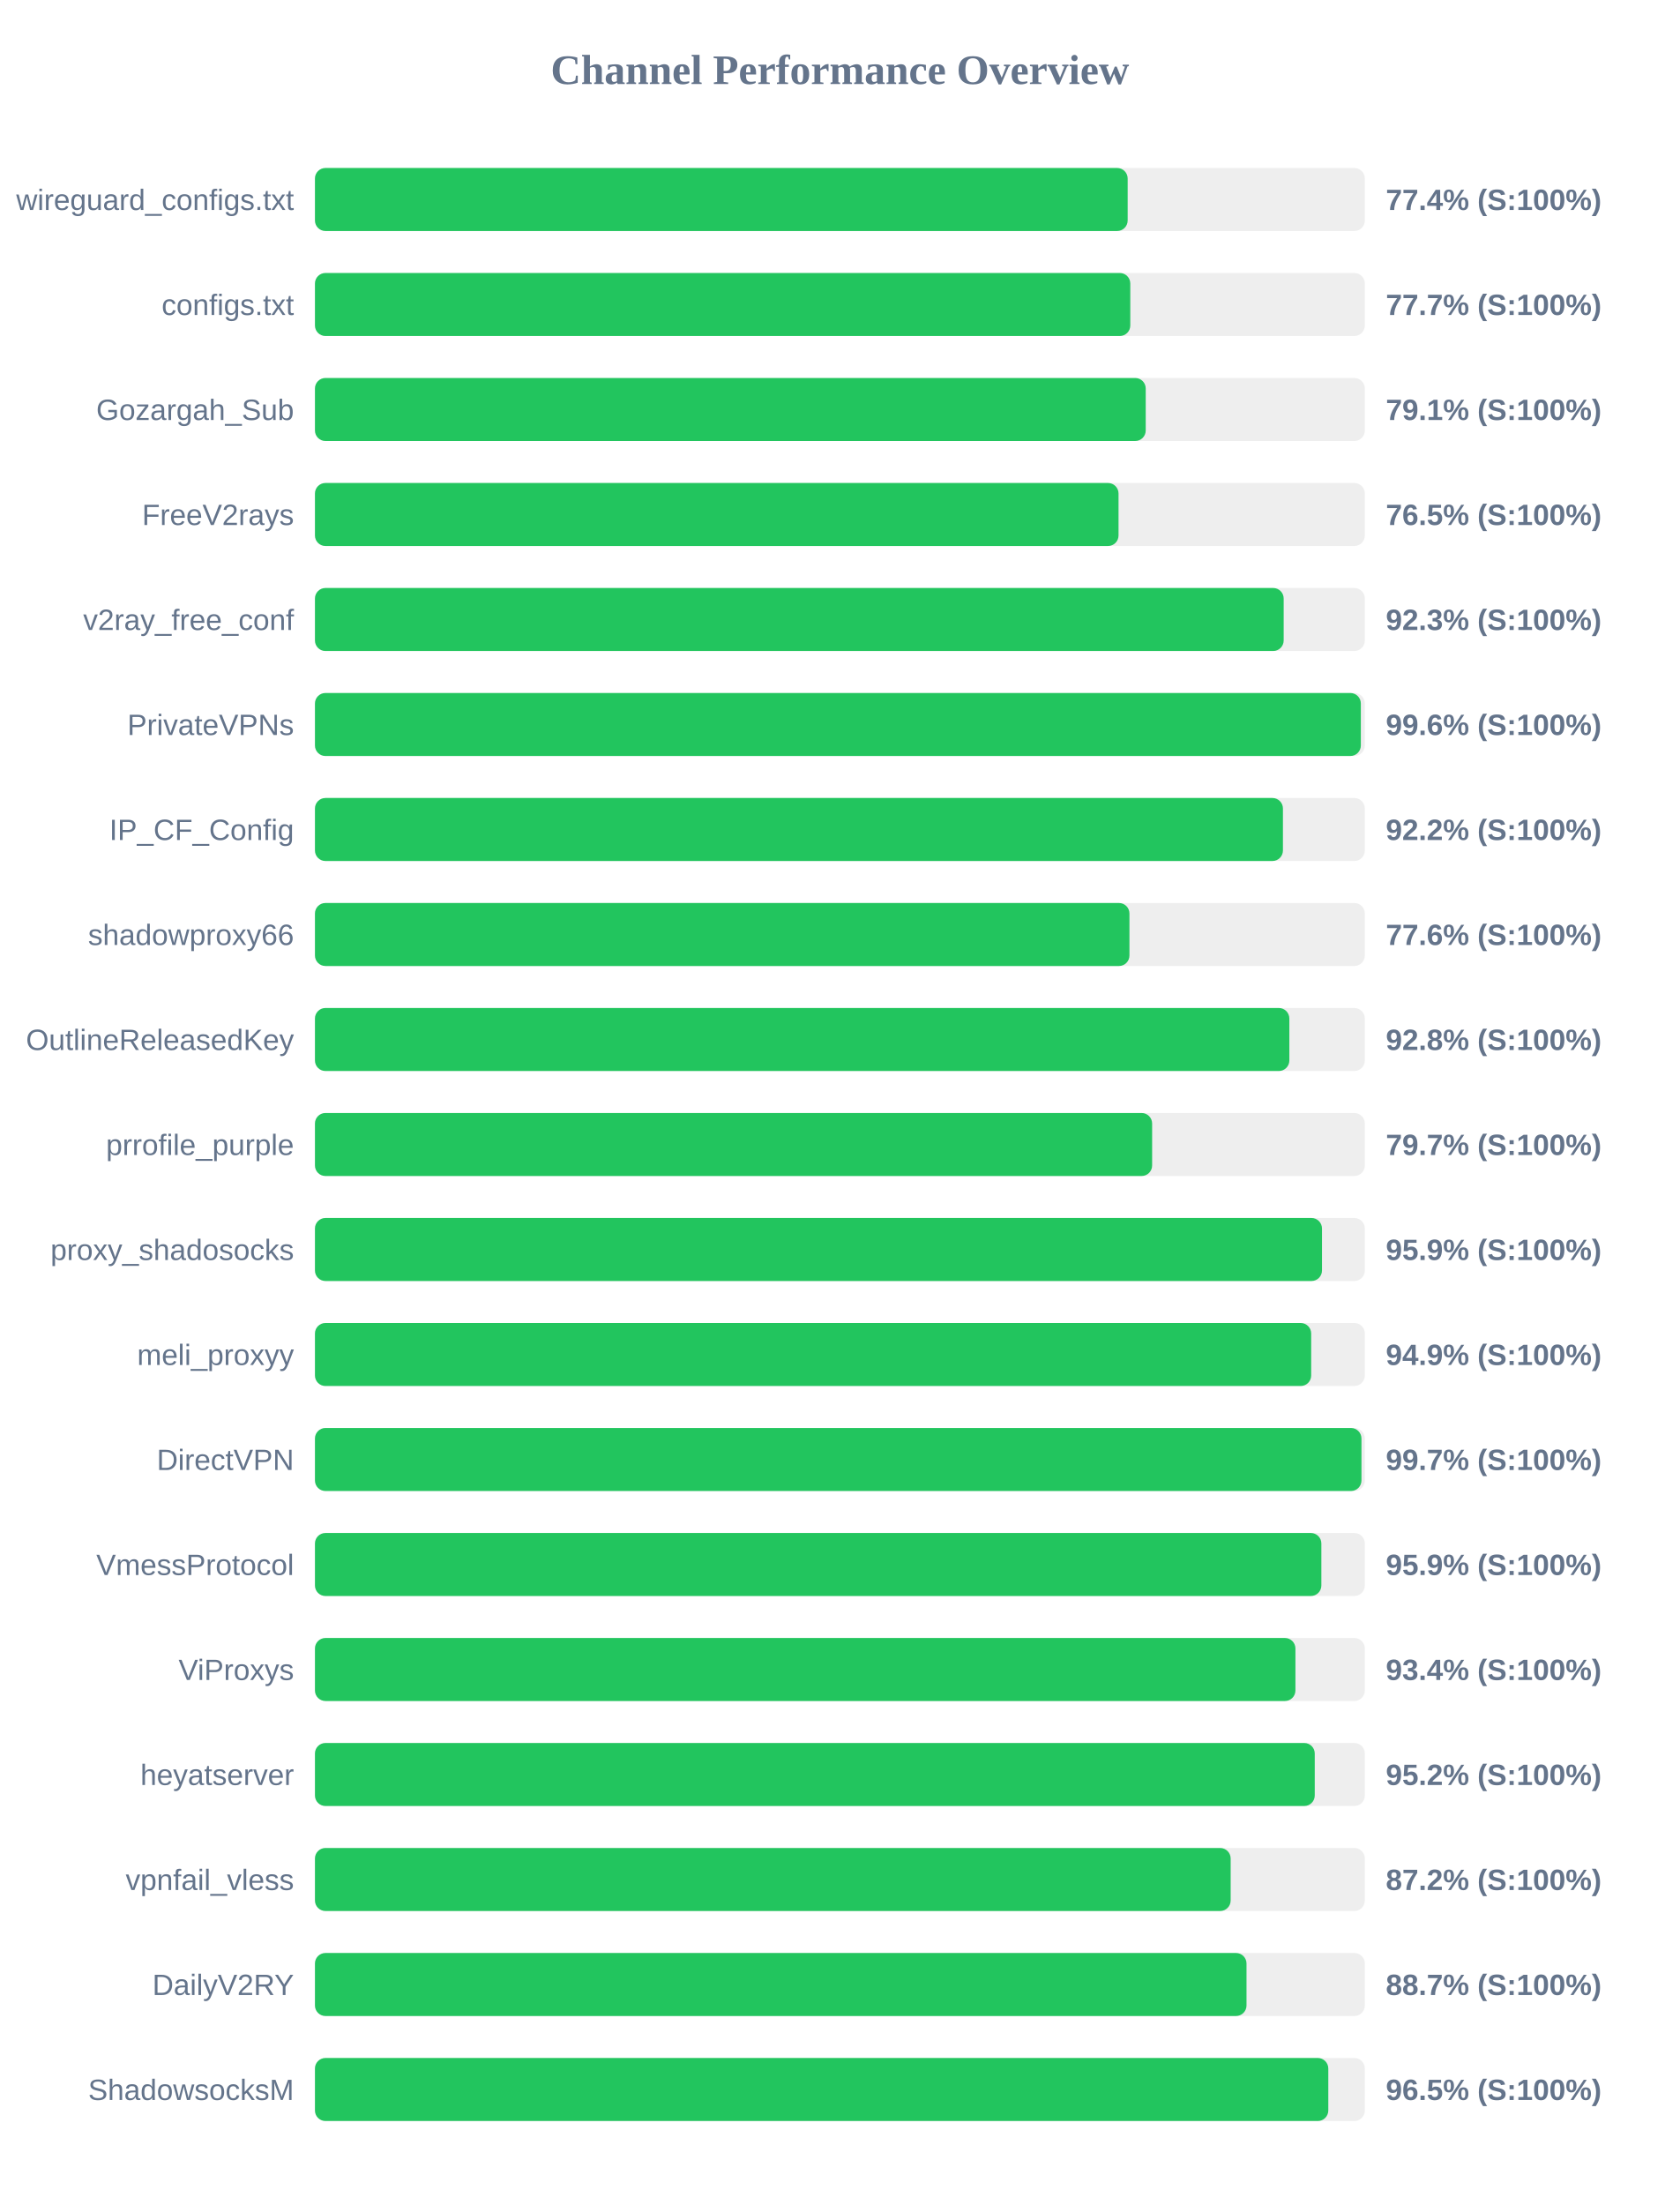
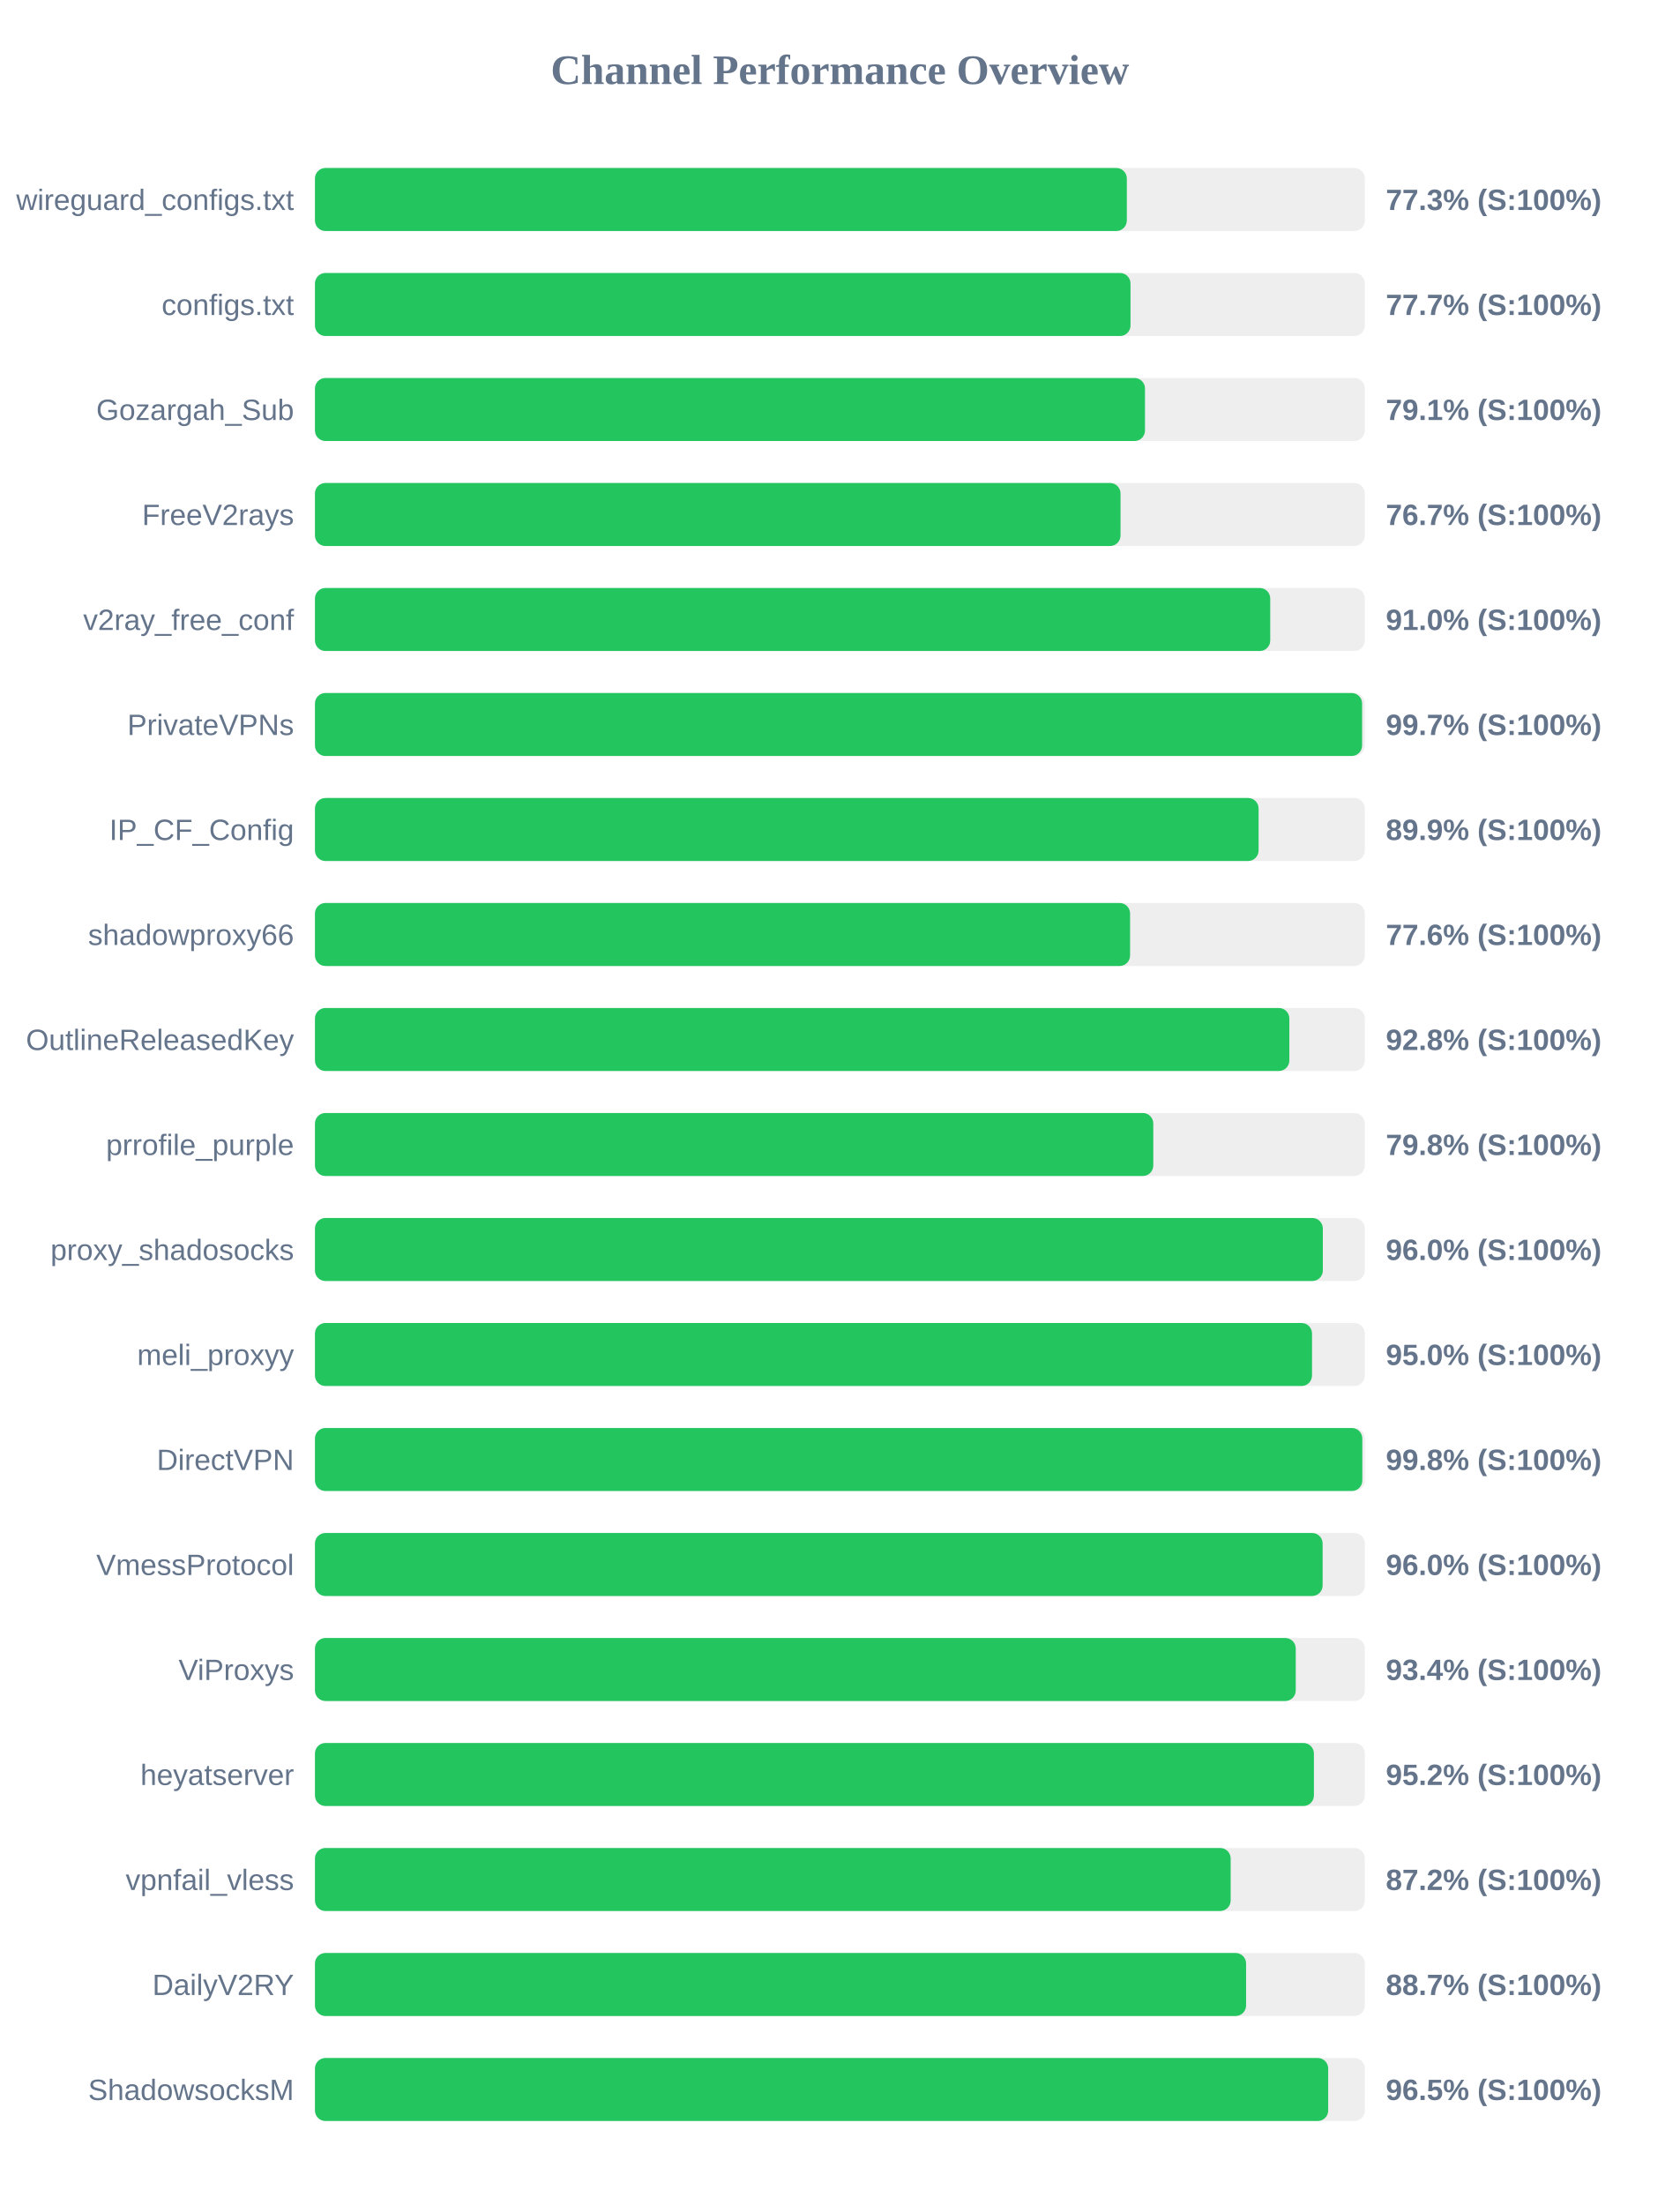
<svg xmlns="http://www.w3.org/2000/svg" width="800" height="1050" version="1.1">
  <style>
        .row { font: 14px Arial; fill: #64748b; }
        .score { font: bold 14px Arial; fill: #64748b; }
    </style>
  <text x="400" y="40" text-anchor="middle" font-size="20px" font-weight="bold" fill="#64748b">Channel Performance Overview</text>
  <rect x="150" y="80" width="500" height="30" fill="#eee" rx="5" />
-   <rect x="150" y="80" width="387.05" height="30" fill="#22c55e" rx="5" />
+   <rect x="150" y="80" width="386.65" height="30" fill="#22c55e" rx="5" />
  <text x="140" y="100" text-anchor="end" class="row">wireguard_configs.txt</text>
-   <text x="660" y="100" text-anchor="start" class="score">77.4% (S:100%)</text>
+   <text x="660" y="100" text-anchor="start" class="score">77.3% (S:100%)</text>
  <rect x="150" y="130" width="500" height="30" fill="#eee" rx="5" />
-   <rect x="150" y="130" width="388.3" height="30" fill="#22c55e" rx="5" />
+   <rect x="150" y="130" width="388.4" height="30" fill="#22c55e" rx="5" />
  <text x="140" y="150" text-anchor="end" class="row">configs.txt</text>
  <text x="660" y="150" text-anchor="start" class="score">77.7% (S:100%)</text>
  <rect x="150" y="180" width="500" height="30" fill="#eee" rx="5" />
-   <rect x="150" y="180" width="395.65" height="30" fill="#22c55e" rx="5" />
+   <rect x="150" y="180" width="395.3" height="30" fill="#22c55e" rx="5" />
  <text x="140" y="200" text-anchor="end" class="row">Gozargah_Sub</text>
  <text x="660" y="200" text-anchor="start" class="score">79.1% (S:100%)</text>
  <rect x="150" y="230" width="500" height="30" fill="#eee" rx="5" />
-   <rect x="150" y="230" width="382.7" height="30" fill="#22c55e" rx="5" />
+   <rect x="150" y="230" width="383.65" height="30" fill="#22c55e" rx="5" />
  <text x="140" y="250" text-anchor="end" class="row">FreeV2rays</text>
-   <text x="660" y="250" text-anchor="start" class="score">76.5% (S:100%)</text>
+   <text x="660" y="250" text-anchor="start" class="score">76.7% (S:100%)</text>
  <rect x="150" y="280" width="500" height="30" fill="#eee" rx="5" />
-   <rect x="150" y="280" width="461.35" height="30" fill="#22c55e" rx="5" />
+   <rect x="150" y="280" width="454.95" height="30" fill="#22c55e" rx="5" />
  <text x="140" y="300" text-anchor="end" class="row">v2ray_free_conf</text>
-   <text x="660" y="300" text-anchor="start" class="score">92.3% (S:100%)</text>
+   <text x="660" y="300" text-anchor="start" class="score">91.0% (S:100%)</text>
  <rect x="150" y="330" width="500" height="30" fill="#eee" rx="5" />
-   <rect x="150" y="330" width="498.1" height="30" fill="#22c55e" rx="5" />
+   <rect x="150" y="330" width="498.7" height="30" fill="#22c55e" rx="5" />
  <text x="140" y="350" text-anchor="end" class="row">PrivateVPNs</text>
-   <text x="660" y="350" text-anchor="start" class="score">99.6% (S:100%)</text>
+   <text x="660" y="350" text-anchor="start" class="score">99.7% (S:100%)</text>
  <rect x="150" y="380" width="500" height="30" fill="#eee" rx="5" />
-   <rect x="150" y="380" width="461.0" height="30" fill="#22c55e" rx="5" />
+   <rect x="150" y="380" width="449.4" height="30" fill="#22c55e" rx="5" />
  <text x="140" y="400" text-anchor="end" class="row">IP_CF_Config</text>
-   <text x="660" y="400" text-anchor="start" class="score">92.2% (S:100%)</text>
+   <text x="660" y="400" text-anchor="start" class="score">89.9% (S:100%)</text>
  <rect x="150" y="430" width="500" height="30" fill="#eee" rx="5" />
-   <rect x="150" y="430" width="387.9" height="30" fill="#22c55e" rx="5" />
+   <rect x="150" y="430" width="388.2" height="30" fill="#22c55e" rx="5" />
  <text x="140" y="450" text-anchor="end" class="row">shadowproxy66</text>
  <text x="660" y="450" text-anchor="start" class="score">77.6% (S:100%)</text>
  <rect x="150" y="480" width="500" height="30" fill="#eee" rx="5" />
  <rect x="150" y="480" width="464.05" height="30" fill="#22c55e" rx="5" />
  <text x="140" y="500" text-anchor="end" class="row">OutlineReleasedKey</text>
  <text x="660" y="500" text-anchor="start" class="score">92.8% (S:100%)</text>
  <rect x="150" y="530" width="500" height="30" fill="#eee" rx="5" />
-   <rect x="150" y="530" width="398.7" height="30" fill="#22c55e" rx="5" />
+   <rect x="150" y="530" width="399.25" height="30" fill="#22c55e" rx="5" />
  <text x="140" y="550" text-anchor="end" class="row">prrofile_purple</text>
-   <text x="660" y="550" text-anchor="start" class="score">79.7% (S:100%)</text>
+   <text x="660" y="550" text-anchor="start" class="score">79.8% (S:100%)</text>
  <rect x="150" y="580" width="500" height="30" fill="#eee" rx="5" />
-   <rect x="150" y="580" width="479.6" height="30" fill="#22c55e" rx="5" />
+   <rect x="150" y="580" width="480.0" height="30" fill="#22c55e" rx="5" />
  <text x="140" y="600" text-anchor="end" class="row">proxy_shadosocks</text>
-   <text x="660" y="600" text-anchor="start" class="score">95.9% (S:100%)</text>
+   <text x="660" y="600" text-anchor="start" class="score">96.0% (S:100%)</text>
  <rect x="150" y="630" width="500" height="30" fill="#eee" rx="5" />
-   <rect x="150" y="630" width="474.45" height="30" fill="#22c55e" rx="5" />
+   <rect x="150" y="630" width="474.85" height="30" fill="#22c55e" rx="5" />
  <text x="140" y="650" text-anchor="end" class="row">meli_proxyy</text>
-   <text x="660" y="650" text-anchor="start" class="score">94.9% (S:100%)</text>
+   <text x="660" y="650" text-anchor="start" class="score">95.0% (S:100%)</text>
  <rect x="150" y="680" width="500" height="30" fill="#eee" rx="5" />
-   <rect x="150" y="680" width="498.4" height="30" fill="#22c55e" rx="5" />
+   <rect x="150" y="680" width="498.8" height="30" fill="#22c55e" rx="5" />
  <text x="140" y="700" text-anchor="end" class="row">DirectVPN</text>
-   <text x="660" y="700" text-anchor="start" class="score">99.7% (S:100%)</text>
+   <text x="660" y="700" text-anchor="start" class="score">99.8% (S:100%)</text>
  <rect x="150" y="730" width="500" height="30" fill="#eee" rx="5" />
-   <rect x="150" y="730" width="479.3" height="30" fill="#22c55e" rx="5" />
+   <rect x="150" y="730" width="479.9" height="30" fill="#22c55e" rx="5" />
  <text x="140" y="750" text-anchor="end" class="row">VmessProtocol</text>
-   <text x="660" y="750" text-anchor="start" class="score">95.9% (S:100%)</text>
+   <text x="660" y="750" text-anchor="start" class="score">96.0% (S:100%)</text>
  <rect x="150" y="780" width="500" height="30" fill="#eee" rx="5" />
-   <rect x="150" y="780" width="466.95" height="30" fill="#22c55e" rx="5" />
+   <rect x="150" y="780" width="467.1" height="30" fill="#22c55e" rx="5" />
  <text x="140" y="800" text-anchor="end" class="row">ViProxys</text>
  <text x="660" y="800" text-anchor="start" class="score">93.4% (S:100%)</text>
  <rect x="150" y="830" width="500" height="30" fill="#eee" rx="5" />
-   <rect x="150" y="830" width="476.15" height="30" fill="#22c55e" rx="5" />
+   <rect x="150" y="830" width="475.75" height="30" fill="#22c55e" rx="5" />
  <text x="140" y="850" text-anchor="end" class="row">heyatserver</text>
  <text x="660" y="850" text-anchor="start" class="score">95.2% (S:100%)</text>
  <rect x="150" y="880" width="500" height="30" fill="#eee" rx="5" />
  <rect x="150" y="880" width="436.1" height="30" fill="#22c55e" rx="5" />
  <text x="140" y="900" text-anchor="end" class="row">vpnfail_vless</text>
  <text x="660" y="900" text-anchor="start" class="score">87.2% (S:100%)</text>
  <rect x="150" y="930" width="500" height="30" fill="#eee" rx="5" />
-   <rect x="150" y="930" width="443.65" height="30" fill="#22c55e" rx="5" />
+   <rect x="150" y="930" width="443.45" height="30" fill="#22c55e" rx="5" />
  <text x="140" y="950" text-anchor="end" class="row">DailyV2RY</text>
  <text x="660" y="950" text-anchor="start" class="score">88.7% (S:100%)</text>
  <rect x="150" y="980" width="500" height="30" fill="#eee" rx="5" />
-   <rect x="150" y="980" width="482.6" height="30" fill="#22c55e" rx="5" />
+   <rect x="150" y="980" width="482.55" height="30" fill="#22c55e" rx="5" />
  <text x="140" y="1000" text-anchor="end" class="row">ShadowsocksM</text>
  <text x="660" y="1000" text-anchor="start" class="score">96.5% (S:100%)</text>
</svg>
